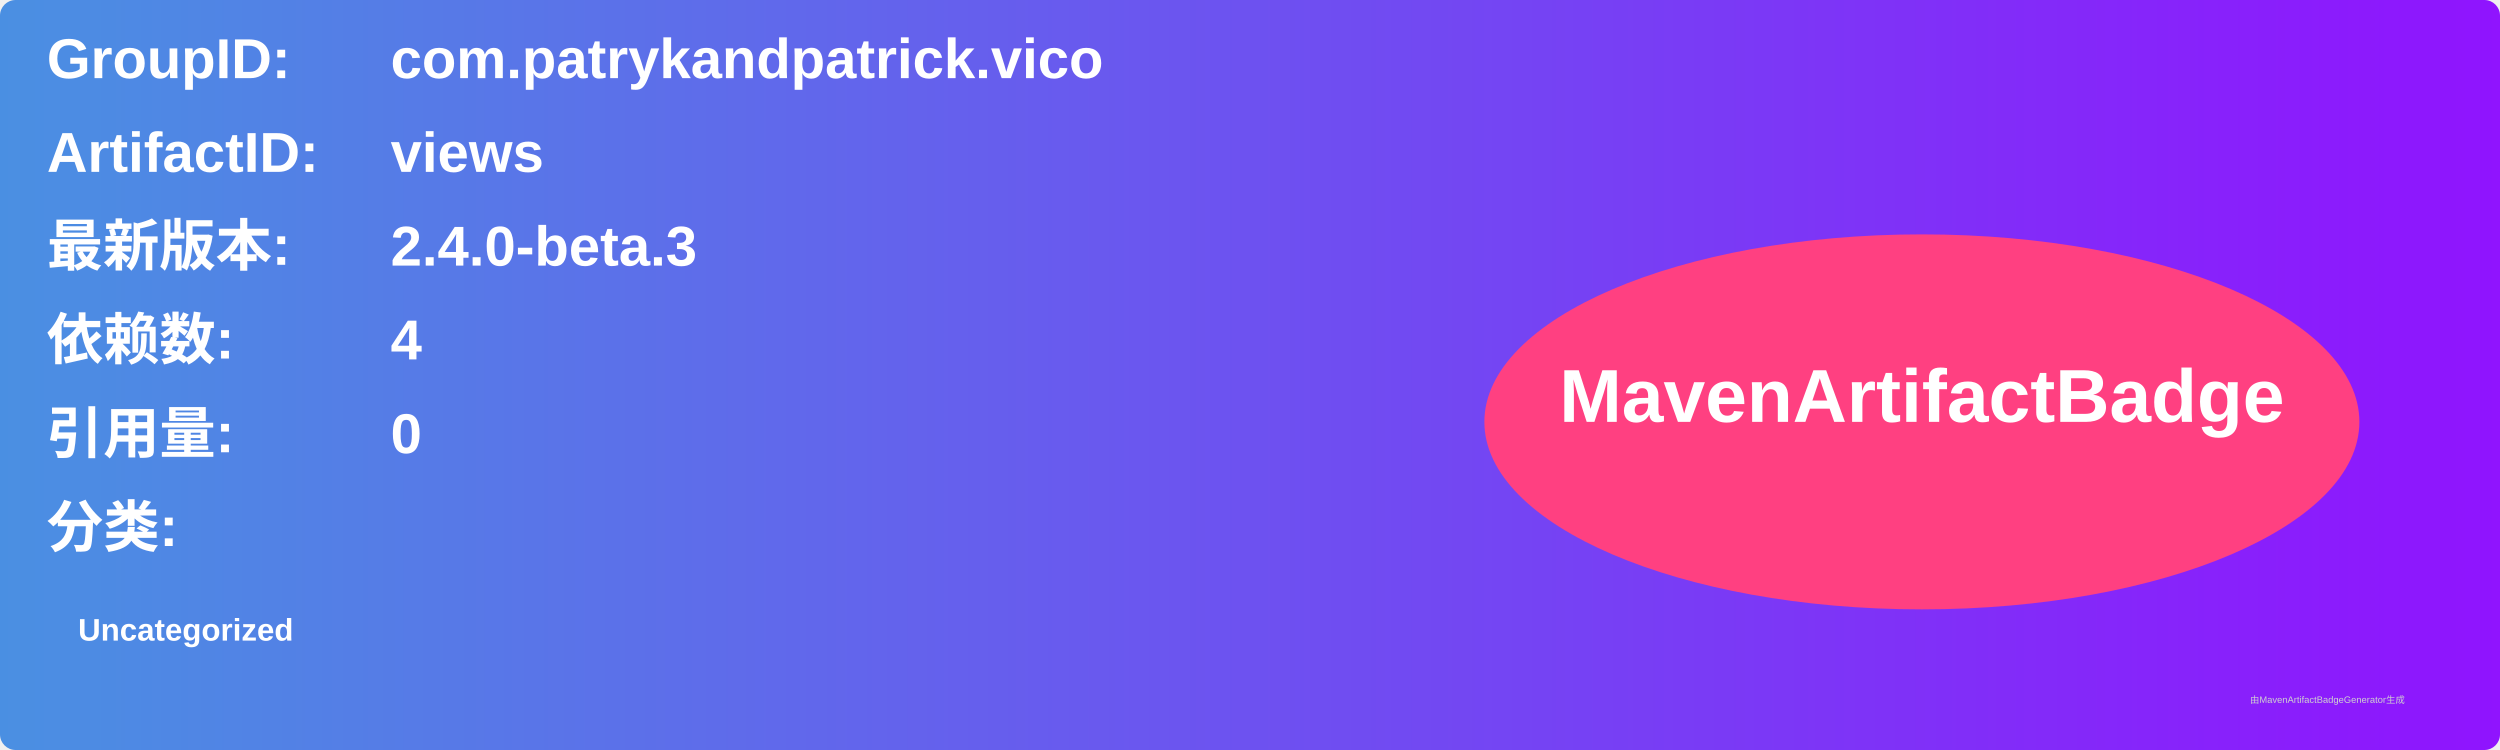
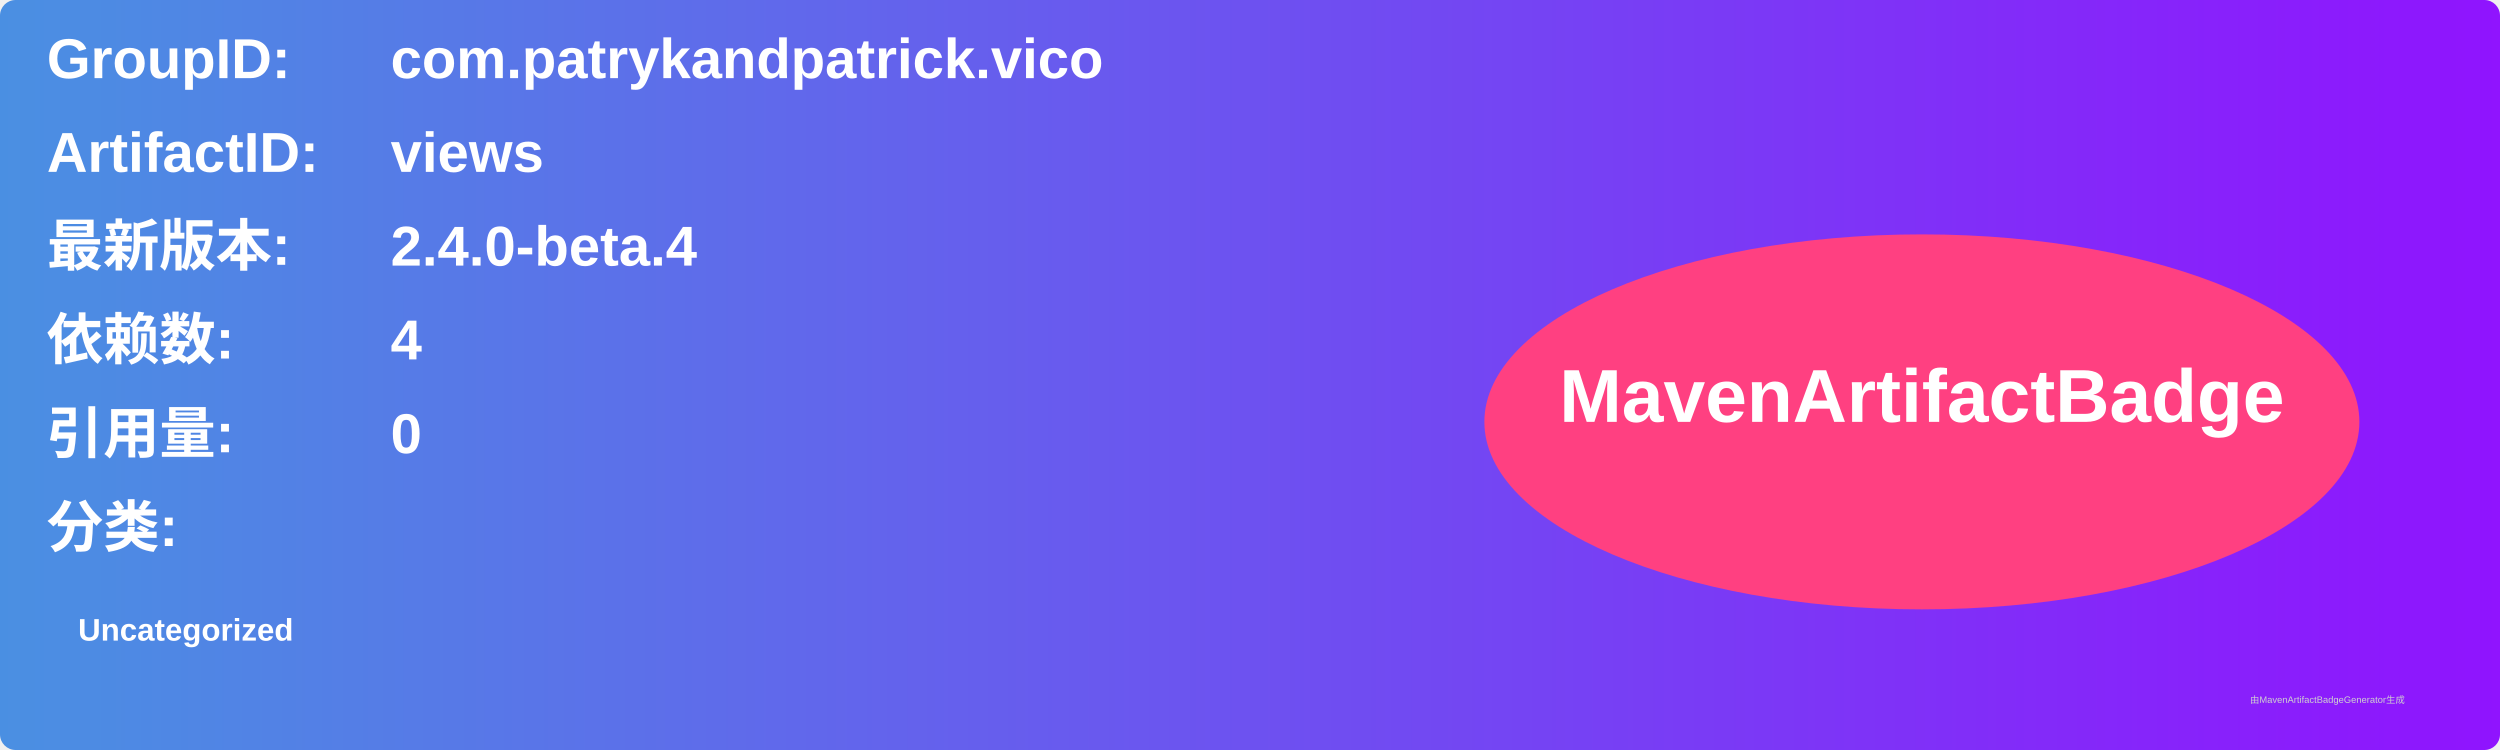
<svg xmlns="http://www.w3.org/2000/svg" width="800" height="240" viewBox="0 0 800 240">
  <linearGradient id="grad" x1="0%" y1="0%" x2="100%" y2="0%">
    <stop offset="0%" stop-color="#4a90e2" />
    <stop offset="100%" stop-color="#9013fe" />
  </linearGradient>
  <rect width="100%" height="100%" rx="5" ry="5" fill="url(#grad)" />
  <g transform="translate(15, 15)">
    <text x="0" y="10" font-family="Arial" font-size="18" fill="white" font-weight="bold" width="260">GroupID:</text>
    <text x="110" y="10" font-family="Arial" font-size="18" fill="white" font-weight="bold" width="460">com.patrykandpatrick.vico</text>
    <text x="0" y="40" font-family="Arial" font-size="18" fill="white" font-weight="bold" width="260">ArtifactID:</text>
    <text x="110" y="40" font-family="Arial" font-size="18" fill="white" font-weight="bold" width="460">views</text>
    <text x="0" y="70" font-family="Arial" font-size="18" fill="white" font-weight="bold">最新版本:</text>
    <text x="110" y="70" font-family="Arial" font-size="18" fill="white" font-weight="bold">
-       <tspan font-weight="bold">2.4.0-beta.3</tspan>
+       <tspan font-weight="bold">2.4.0-beta.4</tspan>
    </text>
    <text x="0" y="100" font-family="Arial" font-size="18" fill="white" font-weight="bold">依赖数: </text>
    <text x="110" y="100" font-family="Arial" font-size="18" fill="white">
      <tspan font-weight="bold">4</tspan>
    </text>
    <text x="0" y="130" font-family="Arial" font-size="18" fill="white" font-weight="bold">引用量: </text>
    <text x="110" y="130" font-family="Arial" font-size="18" fill="white">
      <tspan font-weight="bold">0</tspan>
    </text>
    <text x="0" y="160" font-family="Arial" font-size="18" fill="white" font-weight="bold">分类:</text>
    <text x="10" y="190" font-family="Arial" font-size="10" fill="white">
      <tspan font-weight="bold">Uncategorized</tspan>
    </text>
    <ellipse cx="600" cy="120" rx="140" ry="60" fill="#ff4081" />
    <text x="600" y="120" text-anchor="middle" font-family="Arial" font-size="24" fill="white" font-weight="bold">MavenArtifactBadge</text>
  </g>
  <text x="720" y="225" font-family="Arial" font-size="3" fill="#d0d0d0">由MavenArtifactBadgeGenerator生成</text>
</svg>
